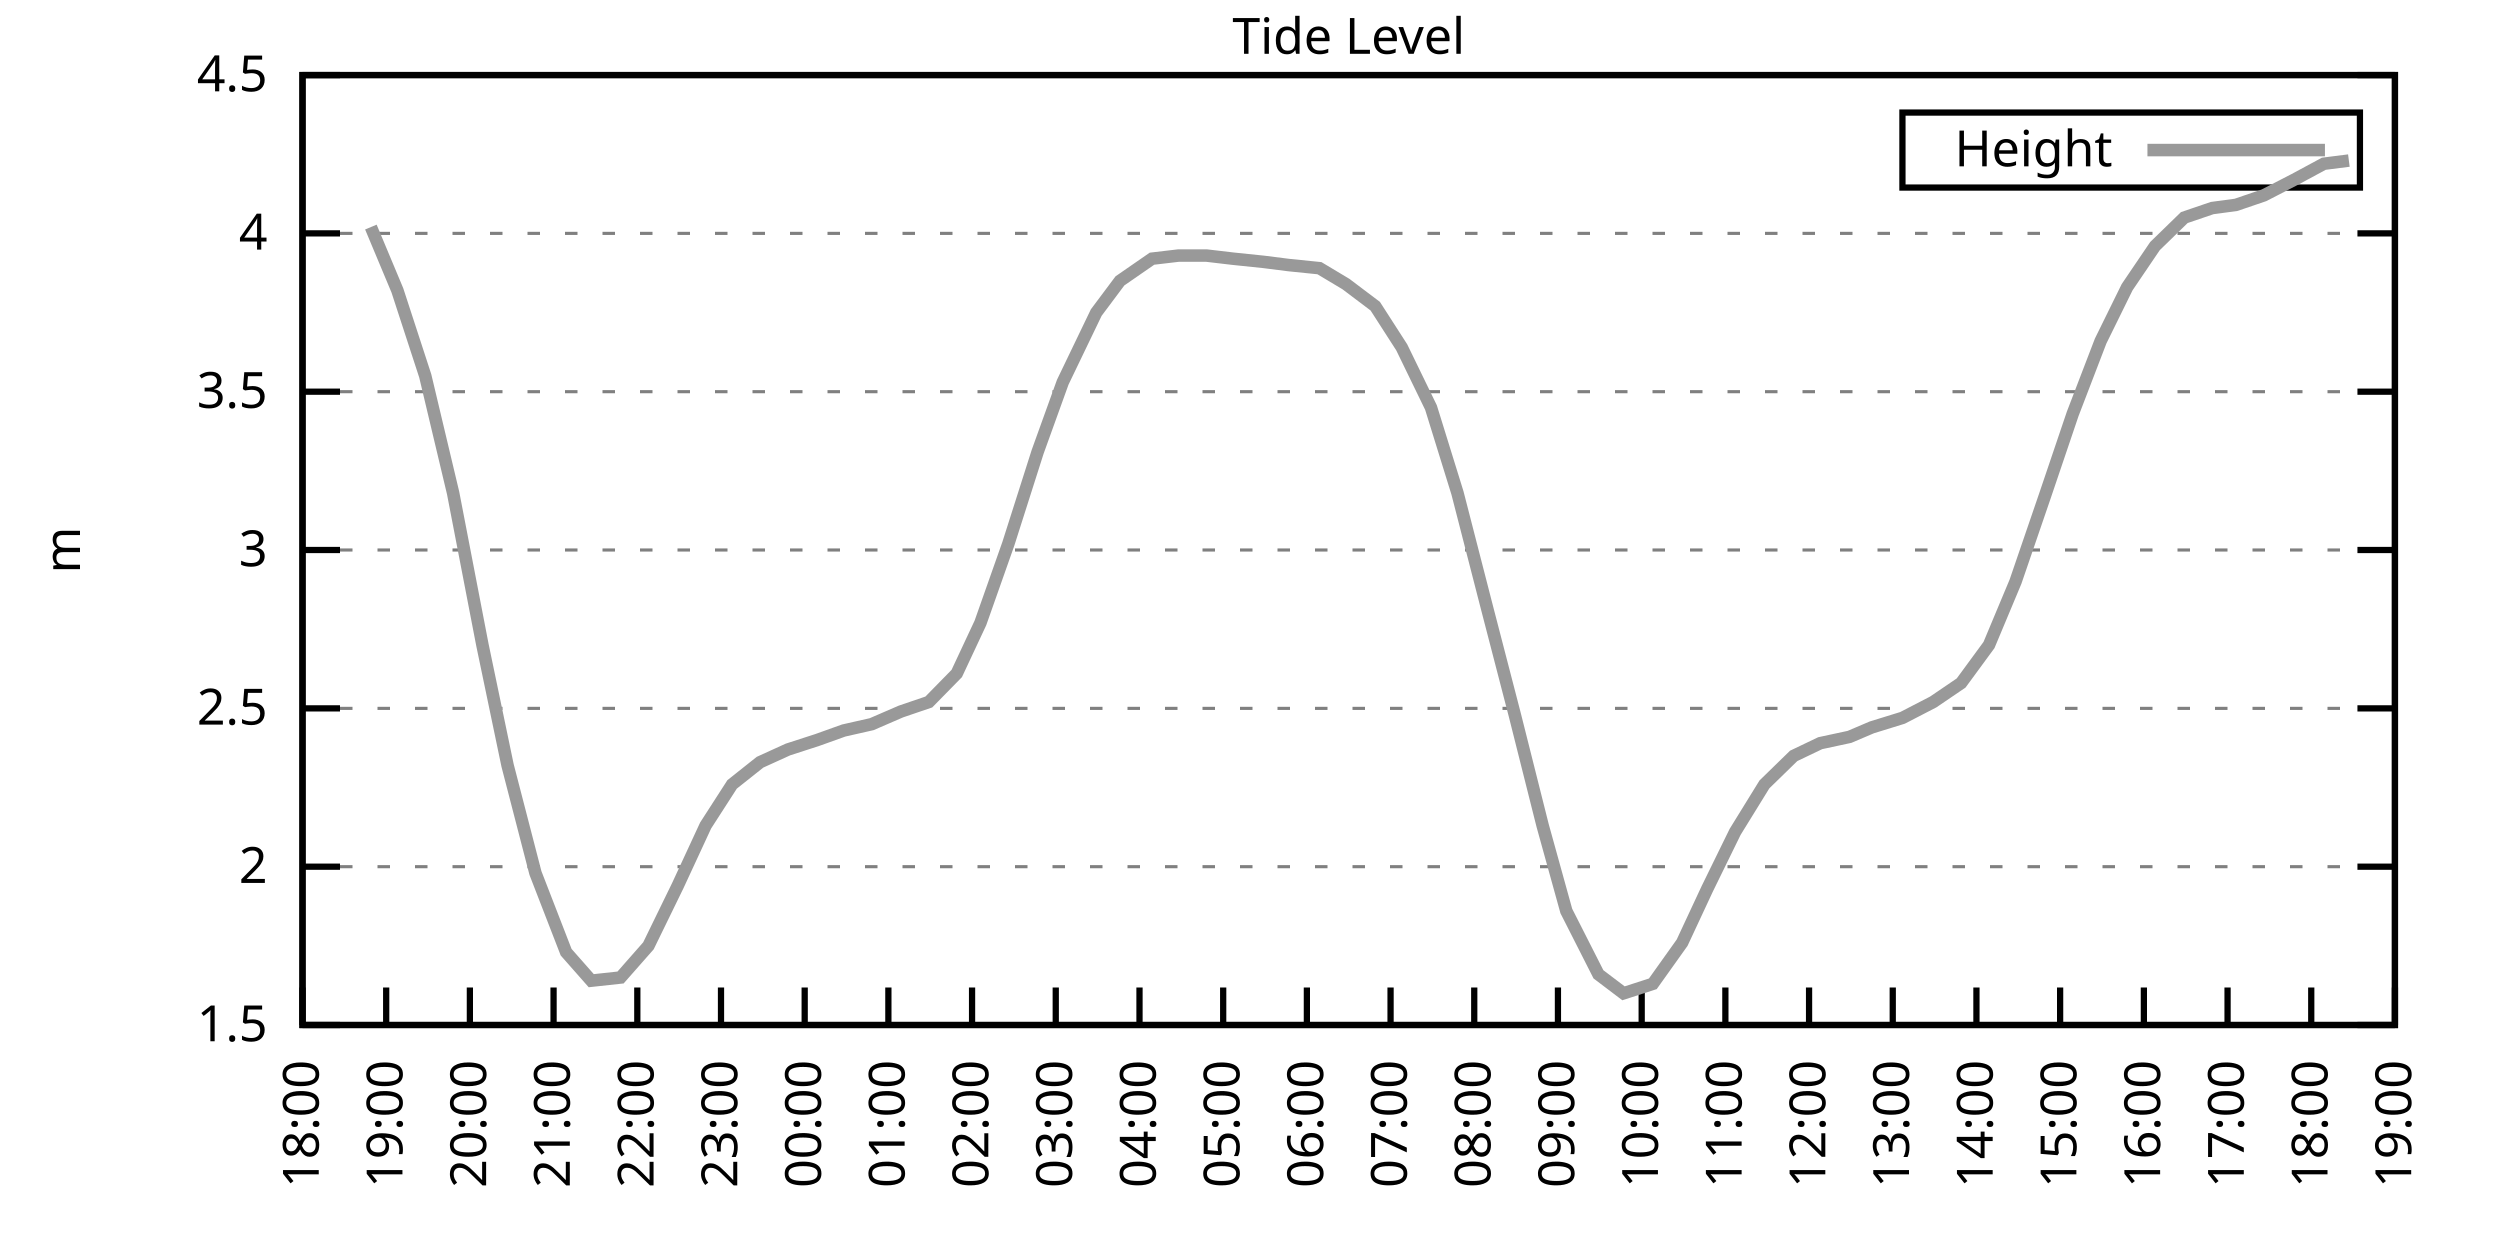
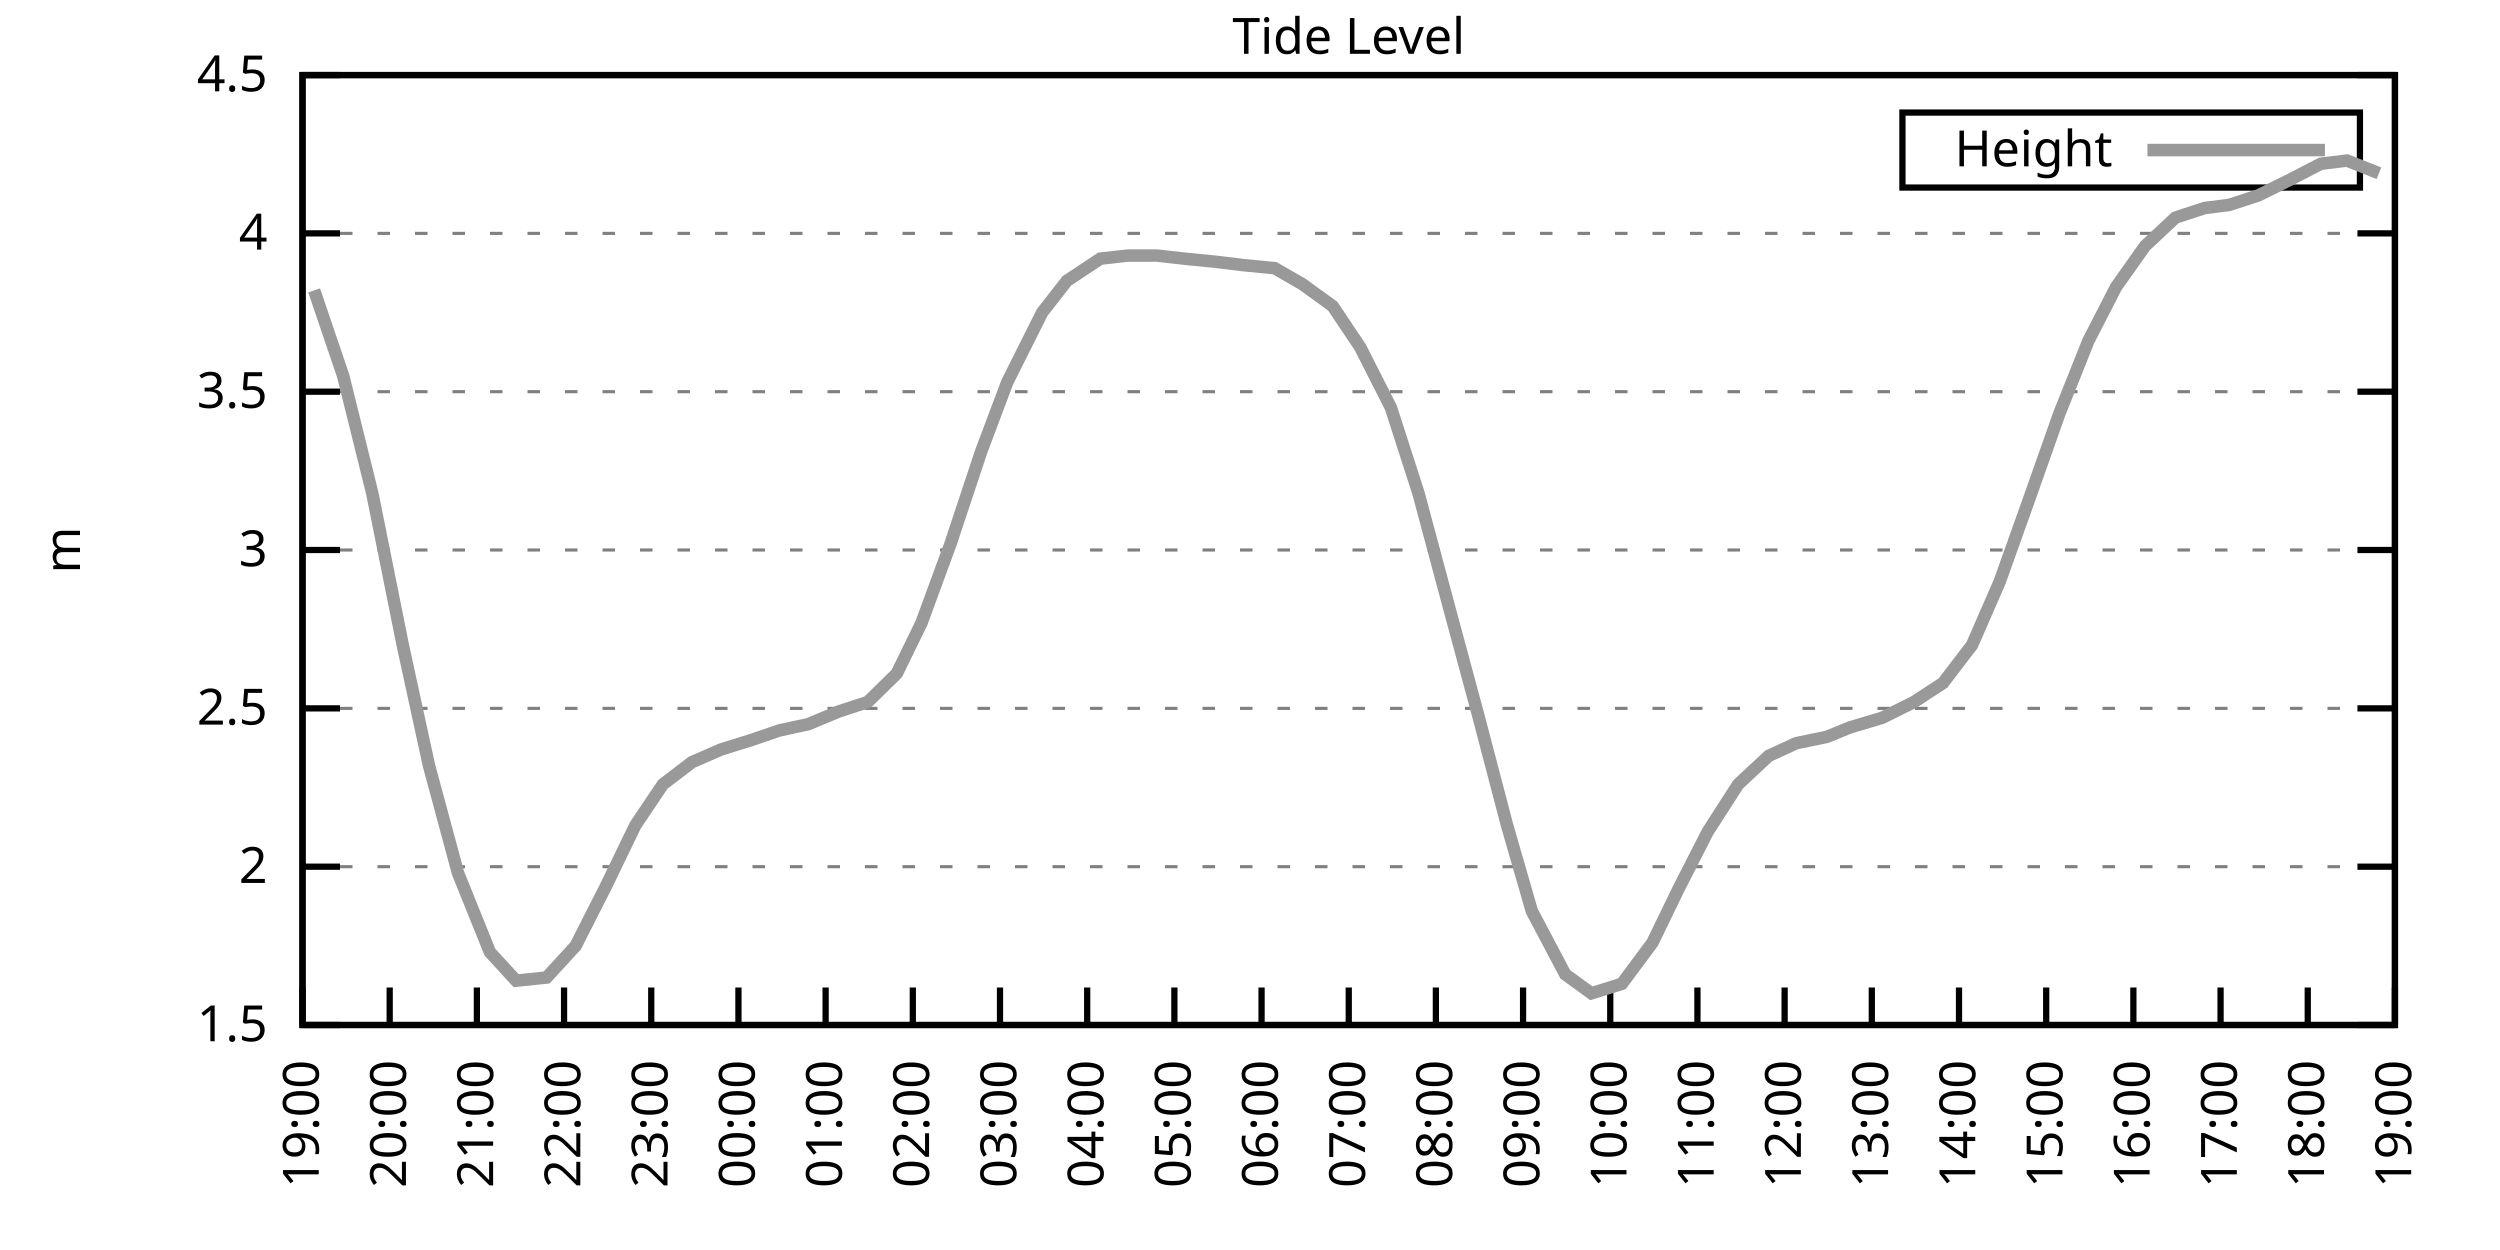
<svg xmlns="http://www.w3.org/2000/svg" xmlns:xlink="http://www.w3.org/1999/xlink" width="400" height="200" viewBox="0 0 400 200">
  <g id="gnuplot_canvas">
    <rect x="0" y="0" width="400" height="200" fill="none" />
    <defs>
      <circle id="gpDot" r="0.5" stroke-width="0.5" stroke="currentColor" />
      <path id="gpPt0" stroke-width="0.333" stroke="currentColor" d="M-1,0 h2 M0,-1 v2" />
      <path id="gpPt1" stroke-width="0.333" stroke="currentColor" d="M-1,-1 L1,1 M1,-1 L-1,1" />
      <path id="gpPt2" stroke-width="0.333" stroke="currentColor" d="M-1,0 L1,0 M0,-1 L0,1 M-1,-1 L1,1 M-1,1 L1,-1" />
      <rect id="gpPt3" stroke-width="0.333" stroke="currentColor" x="-1" y="-1" width="2" height="2" />
      <rect id="gpPt4" stroke-width="0.333" stroke="currentColor" fill="currentColor" x="-1" y="-1" width="2" height="2" />
      <circle id="gpPt5" stroke-width="0.333" stroke="currentColor" cx="0" cy="0" r="1" />
      <use xlink:href="#gpPt5" id="gpPt6" fill="currentColor" stroke="none" />
      <path id="gpPt7" stroke-width="0.333" stroke="currentColor" d="M0,-1.33 L-1.33,0.67 L1.33,0.67 z" />
      <use xlink:href="#gpPt7" id="gpPt8" fill="currentColor" stroke="none" />
      <use xlink:href="#gpPt7" id="gpPt9" stroke="currentColor" transform="rotate(180)" />
      <use xlink:href="#gpPt9" id="gpPt10" fill="currentColor" stroke="none" />
      <use xlink:href="#gpPt3" id="gpPt11" stroke="currentColor" transform="rotate(45)" />
      <use xlink:href="#gpPt11" id="gpPt12" fill="currentColor" stroke="none" />
      <path id="gpPt13" stroke-width="0.333" stroke="currentColor" d="M0,1.330 L1.265,0.411 L0.782,-1.067 L-0.782,-1.076 L-1.265,0.411 z" />
      <use xlink:href="#gpPt13" id="gpPt14" fill="currentColor" stroke="none" />
      <filter id="textbox" filterUnits="objectBoundingBox" x="0" y="0" height="1" width="1">
        <feFlood flood-color="white" flood-opacity="1" result="bgnd" />
        <feComposite in="SourceGraphic" in2="bgnd" operator="atop" />
      </filter>
      <filter id="greybox" filterUnits="objectBoundingBox" x="0" y="0" height="1" width="1">
        <feFlood flood-color="lightgrey" flood-opacity="1" result="grey" />
        <feComposite in="SourceGraphic" in2="grey" operator="atop" />
      </filter>
    </defs>
    <g fill="none" color="white" stroke="currentColor" stroke-width="1.00" stroke-linecap="butt" stroke-linejoin="miter">
</g>
    <g fill="none" color="black" stroke="currentColor" stroke-width="1.00" stroke-linecap="butt" stroke-linejoin="miter">
      <g stroke="none" shape-rendering="crispEdges">
        <polygon fill="rgb(255, 255, 255)" points="48.40,164.00 383.18,164.00 383.18,12.02 48.40,12.02 " />
      </g>
    </g>
    <g fill="none" color="black" stroke="currentColor" stroke-width="1.00" stroke-linecap="butt" stroke-linejoin="miter">
</g>
    <g fill="none" color="black" stroke="black" stroke-width="0.50" stroke-linecap="butt" stroke-linejoin="miter">
</g>
    <g fill="none" color="gray" stroke="currentColor" stroke-width="0.50" stroke-linecap="butt" stroke-linejoin="miter">
      <path stroke="gray" stroke-dasharray="2,4" class="gridline" d="M48.40,164.00 L383.19,164.00  " />
    </g>
    <g fill="none" color="gray" stroke="gray" stroke-width="1.00" stroke-linecap="butt" stroke-linejoin="miter">
</g>
    <g fill="none" color="black" stroke="currentColor" stroke-width="1.00" stroke-linecap="butt" stroke-linejoin="miter">
      <path stroke="black" d="M48.40,164.00 L54.40,164.00 M383.19,164.00 L377.19,164.00  " />
      <g transform="translate(42.80,166.60)" stroke="none" fill="black" font-family="Sans" font-size="8.00" text-anchor="end">
        <text>
          <tspan font-family="Sans"> 1.5</tspan>
        </text>
      </g>
    </g>
    <g fill="none" color="black" stroke="currentColor" stroke-width="1.00" stroke-linecap="butt" stroke-linejoin="miter">
</g>
    <g fill="none" color="black" stroke="black" stroke-width="0.50" stroke-linecap="butt" stroke-linejoin="miter">
</g>
    <g fill="none" color="gray" stroke="currentColor" stroke-width="0.50" stroke-linecap="butt" stroke-linejoin="miter">
      <path stroke="gray" stroke-dasharray="2,4" class="gridline" d="M48.40,138.67 L383.19,138.67  " />
    </g>
    <g fill="none" color="gray" stroke="gray" stroke-width="1.00" stroke-linecap="butt" stroke-linejoin="miter">
</g>
    <g fill="none" color="black" stroke="currentColor" stroke-width="1.00" stroke-linecap="butt" stroke-linejoin="miter">
      <path stroke="black" d="M48.40,138.67 L54.40,138.67 M383.19,138.67 L377.19,138.67  " />
      <g transform="translate(42.80,141.27)" stroke="none" fill="black" font-family="Sans" font-size="8.00" text-anchor="end">
        <text>
          <tspan font-family="Sans"> 2</tspan>
        </text>
      </g>
    </g>
    <g fill="none" color="black" stroke="currentColor" stroke-width="1.00" stroke-linecap="butt" stroke-linejoin="miter">
</g>
    <g fill="none" color="black" stroke="black" stroke-width="0.50" stroke-linecap="butt" stroke-linejoin="miter">
</g>
    <g fill="none" color="gray" stroke="currentColor" stroke-width="0.50" stroke-linecap="butt" stroke-linejoin="miter">
      <path stroke="gray" stroke-dasharray="2,4" class="gridline" d="M48.40,113.34 L383.19,113.34  " />
    </g>
    <g fill="none" color="gray" stroke="gray" stroke-width="1.00" stroke-linecap="butt" stroke-linejoin="miter">
</g>
    <g fill="none" color="black" stroke="currentColor" stroke-width="1.00" stroke-linecap="butt" stroke-linejoin="miter">
      <path stroke="black" d="M48.40,113.34 L54.40,113.34 M383.19,113.34 L377.19,113.34  " />
      <g transform="translate(42.80,115.94)" stroke="none" fill="black" font-family="Sans" font-size="8.00" text-anchor="end">
        <text>
          <tspan font-family="Sans"> 2.5</tspan>
        </text>
      </g>
    </g>
    <g fill="none" color="black" stroke="currentColor" stroke-width="1.00" stroke-linecap="butt" stroke-linejoin="miter">
</g>
    <g fill="none" color="black" stroke="black" stroke-width="0.50" stroke-linecap="butt" stroke-linejoin="miter">
</g>
    <g fill="none" color="gray" stroke="currentColor" stroke-width="0.50" stroke-linecap="butt" stroke-linejoin="miter">
      <path stroke="gray" stroke-dasharray="2,4" class="gridline" d="M48.40,88.00 L383.19,88.00  " />
    </g>
    <g fill="none" color="gray" stroke="gray" stroke-width="1.00" stroke-linecap="butt" stroke-linejoin="miter">
</g>
    <g fill="none" color="black" stroke="currentColor" stroke-width="1.00" stroke-linecap="butt" stroke-linejoin="miter">
      <path stroke="black" d="M48.40,88.00 L54.40,88.00 M383.19,88.00 L377.19,88.00  " />
      <g transform="translate(42.80,90.60)" stroke="none" fill="black" font-family="Sans" font-size="8.00" text-anchor="end">
        <text>
          <tspan font-family="Sans"> 3</tspan>
        </text>
      </g>
    </g>
    <g fill="none" color="black" stroke="currentColor" stroke-width="1.00" stroke-linecap="butt" stroke-linejoin="miter">
</g>
    <g fill="none" color="black" stroke="black" stroke-width="0.50" stroke-linecap="butt" stroke-linejoin="miter">
</g>
    <g fill="none" color="gray" stroke="currentColor" stroke-width="0.50" stroke-linecap="butt" stroke-linejoin="miter">
      <path stroke="gray" stroke-dasharray="2,4" class="gridline" d="M48.40,62.67 L383.19,62.67  " />
    </g>
    <g fill="none" color="gray" stroke="gray" stroke-width="1.00" stroke-linecap="butt" stroke-linejoin="miter">
</g>
    <g fill="none" color="black" stroke="currentColor" stroke-width="1.00" stroke-linecap="butt" stroke-linejoin="miter">
      <path stroke="black" d="M48.40,62.67 L54.40,62.67 M383.19,62.67 L377.19,62.67  " />
      <g transform="translate(42.80,65.27)" stroke="none" fill="black" font-family="Sans" font-size="8.00" text-anchor="end">
        <text>
          <tspan font-family="Sans"> 3.5</tspan>
        </text>
      </g>
    </g>
    <g fill="none" color="black" stroke="currentColor" stroke-width="1.00" stroke-linecap="butt" stroke-linejoin="miter">
</g>
    <g fill="none" color="black" stroke="black" stroke-width="0.50" stroke-linecap="butt" stroke-linejoin="miter">
</g>
    <g fill="none" color="gray" stroke="currentColor" stroke-width="0.50" stroke-linecap="butt" stroke-linejoin="miter">
      <path stroke="gray" stroke-dasharray="2,4" class="gridline" d="M48.40,37.34 L383.19,37.34  " />
    </g>
    <g fill="none" color="gray" stroke="gray" stroke-width="1.00" stroke-linecap="butt" stroke-linejoin="miter">
</g>
    <g fill="none" color="black" stroke="currentColor" stroke-width="1.00" stroke-linecap="butt" stroke-linejoin="miter">
      <path stroke="black" d="M48.40,37.34 L54.40,37.34 M383.19,37.34 L377.19,37.34  " />
      <g transform="translate(42.80,39.94)" stroke="none" fill="black" font-family="Sans" font-size="8.00" text-anchor="end">
        <text>
          <tspan font-family="Sans"> 4</tspan>
        </text>
      </g>
    </g>
    <g fill="none" color="black" stroke="currentColor" stroke-width="1.00" stroke-linecap="butt" stroke-linejoin="miter">
</g>
    <g fill="none" color="black" stroke="black" stroke-width="0.50" stroke-linecap="butt" stroke-linejoin="miter">
</g>
    <g fill="none" color="gray" stroke="currentColor" stroke-width="0.50" stroke-linecap="butt" stroke-linejoin="miter">
      <path stroke="gray" stroke-dasharray="2,4" class="gridline" d="M48.40,12.01 L383.19,12.01  " />
    </g>
    <g fill="none" color="gray" stroke="gray" stroke-width="1.00" stroke-linecap="butt" stroke-linejoin="miter">
</g>
    <g fill="none" color="black" stroke="currentColor" stroke-width="1.00" stroke-linecap="butt" stroke-linejoin="miter">
      <path stroke="black" d="M48.40,12.01 L54.40,12.01 M383.19,12.01 L377.19,12.01  " />
      <g transform="translate(42.80,14.61)" stroke="none" fill="black" font-family="Sans" font-size="8.00" text-anchor="end">
        <text>
          <tspan font-family="Sans"> 4.5</tspan>
        </text>
      </g>
    </g>
    <g fill="none" color="black" stroke="currentColor" stroke-width="1.00" stroke-linecap="butt" stroke-linejoin="miter">
      <path stroke="black" d="M48.40,164.00 L48.40,158.00  " />
      <g transform="translate(51.00,169.60) rotate(270.00)" stroke="none" fill="black" font-family="Sans" font-size="8.00" text-anchor="end">
        <text>
-           <tspan font-family="Sans">18:00</tspan>
-         </text>
-       </g>
-     </g>
-     <g fill="none" color="black" stroke="currentColor" stroke-width="1.00" stroke-linecap="butt" stroke-linejoin="miter">
-       <path stroke="black" d="M61.79,164.00 L61.79,158.00  " />
-       <g transform="translate(64.39,169.60) rotate(270.00)" stroke="none" fill="black" font-family="Sans" font-size="8.00" text-anchor="end">
-         <text>
          <tspan font-family="Sans">19:00</tspan>
        </text>
      </g>
    </g>
    <g fill="none" color="black" stroke="currentColor" stroke-width="1.00" stroke-linecap="butt" stroke-linejoin="miter">
-       <path stroke="black" d="M75.18,164.00 L75.18,158.00  " />
-       <g transform="translate(77.78,169.60) rotate(270.00)" stroke="none" fill="black" font-family="Sans" font-size="8.00" text-anchor="end">
+       <path stroke="black" d="M62.35,164.00 L62.35,158.00  " />
+       <g transform="translate(64.95,169.60) rotate(270.00)" stroke="none" fill="black" font-family="Sans" font-size="8.00" text-anchor="end">
        <text>
          <tspan font-family="Sans">20:00</tspan>
        </text>
      </g>
    </g>
    <g fill="none" color="black" stroke="currentColor" stroke-width="1.00" stroke-linecap="butt" stroke-linejoin="miter">
-       <path stroke="black" d="M88.57,164.00 L88.57,158.00  " />
-       <g transform="translate(91.17,169.60) rotate(270.00)" stroke="none" fill="black" font-family="Sans" font-size="8.00" text-anchor="end">
+       <path stroke="black" d="M76.30,164.00 L76.30,158.00  " />
+       <g transform="translate(78.90,169.60) rotate(270.00)" stroke="none" fill="black" font-family="Sans" font-size="8.00" text-anchor="end">
        <text>
          <tspan font-family="Sans">21:00</tspan>
        </text>
      </g>
    </g>
    <g fill="none" color="black" stroke="currentColor" stroke-width="1.00" stroke-linecap="butt" stroke-linejoin="miter">
-       <path stroke="black" d="M101.97,164.00 L101.97,158.00  " />
-       <g transform="translate(104.57,169.60) rotate(270.00)" stroke="none" fill="black" font-family="Sans" font-size="8.00" text-anchor="end">
+       <path stroke="black" d="M90.25,164.00 L90.25,158.00  " />
+       <g transform="translate(92.85,169.60) rotate(270.00)" stroke="none" fill="black" font-family="Sans" font-size="8.00" text-anchor="end">
        <text>
          <tspan font-family="Sans">22:00</tspan>
        </text>
      </g>
    </g>
    <g fill="none" color="black" stroke="currentColor" stroke-width="1.00" stroke-linecap="butt" stroke-linejoin="miter">
-       <path stroke="black" d="M115.36,164.00 L115.36,158.00  " />
-       <g transform="translate(117.96,169.60) rotate(270.00)" stroke="none" fill="black" font-family="Sans" font-size="8.00" text-anchor="end">
+       <path stroke="black" d="M104.20,164.00 L104.20,158.00  " />
+       <g transform="translate(106.80,169.60) rotate(270.00)" stroke="none" fill="black" font-family="Sans" font-size="8.00" text-anchor="end">
        <text>
          <tspan font-family="Sans">23:00</tspan>
        </text>
      </g>
    </g>
    <g fill="none" color="black" stroke="currentColor" stroke-width="1.00" stroke-linecap="butt" stroke-linejoin="miter">
-       <path stroke="black" d="M128.75,164.00 L128.75,158.00  " />
-       <g transform="translate(131.35,169.60) rotate(270.00)" stroke="none" fill="black" font-family="Sans" font-size="8.00" text-anchor="end">
+       <path stroke="black" d="M118.15,164.00 L118.15,158.00  " />
+       <g transform="translate(120.75,169.60) rotate(270.00)" stroke="none" fill="black" font-family="Sans" font-size="8.00" text-anchor="end">
        <text>
          <tspan font-family="Sans">00:00</tspan>
        </text>
      </g>
    </g>
    <g fill="none" color="black" stroke="currentColor" stroke-width="1.00" stroke-linecap="butt" stroke-linejoin="miter">
-       <path stroke="black" d="M142.14,164.00 L142.14,158.00  " />
-       <g transform="translate(144.74,169.60) rotate(270.00)" stroke="none" fill="black" font-family="Sans" font-size="8.00" text-anchor="end">
+       <path stroke="black" d="M132.10,164.00 L132.10,158.00  " />
+       <g transform="translate(134.70,169.60) rotate(270.00)" stroke="none" fill="black" font-family="Sans" font-size="8.00" text-anchor="end">
        <text>
          <tspan font-family="Sans">01:00</tspan>
        </text>
      </g>
    </g>
    <g fill="none" color="black" stroke="currentColor" stroke-width="1.00" stroke-linecap="butt" stroke-linejoin="miter">
-       <path stroke="black" d="M155.53,164.00 L155.53,158.00  " />
-       <g transform="translate(158.13,169.60) rotate(270.00)" stroke="none" fill="black" font-family="Sans" font-size="8.00" text-anchor="end">
+       <path stroke="black" d="M146.05,164.00 L146.05,158.00  " />
+       <g transform="translate(148.65,169.60) rotate(270.00)" stroke="none" fill="black" font-family="Sans" font-size="8.00" text-anchor="end">
        <text>
          <tspan font-family="Sans">02:00</tspan>
        </text>
      </g>
    </g>
    <g fill="none" color="black" stroke="currentColor" stroke-width="1.00" stroke-linecap="butt" stroke-linejoin="miter">
-       <path stroke="black" d="M168.92,164.00 L168.92,158.00  " />
-       <g transform="translate(171.52,169.60) rotate(270.00)" stroke="none" fill="black" font-family="Sans" font-size="8.00" text-anchor="end">
+       <path stroke="black" d="M160.00,164.00 L160.00,158.00  " />
+       <g transform="translate(162.60,169.60) rotate(270.00)" stroke="none" fill="black" font-family="Sans" font-size="8.00" text-anchor="end">
        <text>
          <tspan font-family="Sans">03:00</tspan>
        </text>
      </g>
    </g>
    <g fill="none" color="black" stroke="currentColor" stroke-width="1.00" stroke-linecap="butt" stroke-linejoin="miter">
-       <path stroke="black" d="M182.32,164.00 L182.32,158.00  " />
-       <g transform="translate(184.92,169.60) rotate(270.00)" stroke="none" fill="black" font-family="Sans" font-size="8.00" text-anchor="end">
+       <path stroke="black" d="M173.95,164.00 L173.95,158.00  " />
+       <g transform="translate(176.55,169.60) rotate(270.00)" stroke="none" fill="black" font-family="Sans" font-size="8.00" text-anchor="end">
        <text>
          <tspan font-family="Sans">04:00</tspan>
        </text>
      </g>
    </g>
    <g fill="none" color="black" stroke="currentColor" stroke-width="1.00" stroke-linecap="butt" stroke-linejoin="miter">
-       <path stroke="black" d="M195.71,164.00 L195.71,158.00  " />
-       <g transform="translate(198.31,169.60) rotate(270.00)" stroke="none" fill="black" font-family="Sans" font-size="8.00" text-anchor="end">
+       <path stroke="black" d="M187.90,164.00 L187.90,158.00  " />
+       <g transform="translate(190.50,169.60) rotate(270.00)" stroke="none" fill="black" font-family="Sans" font-size="8.00" text-anchor="end">
        <text>
          <tspan font-family="Sans">05:00</tspan>
        </text>
      </g>
    </g>
    <g fill="none" color="black" stroke="currentColor" stroke-width="1.00" stroke-linecap="butt" stroke-linejoin="miter">
-       <path stroke="black" d="M209.10,164.00 L209.10,158.00  " />
-       <g transform="translate(211.70,169.60) rotate(270.00)" stroke="none" fill="black" font-family="Sans" font-size="8.00" text-anchor="end">
+       <path stroke="black" d="M201.85,164.00 L201.85,158.00  " />
+       <g transform="translate(204.45,169.60) rotate(270.00)" stroke="none" fill="black" font-family="Sans" font-size="8.00" text-anchor="end">
        <text>
          <tspan font-family="Sans">06:00</tspan>
        </text>
      </g>
    </g>
    <g fill="none" color="black" stroke="currentColor" stroke-width="1.00" stroke-linecap="butt" stroke-linejoin="miter">
-       <path stroke="black" d="M222.49,164.00 L222.49,158.00  " />
-       <g transform="translate(225.09,169.60) rotate(270.00)" stroke="none" fill="black" font-family="Sans" font-size="8.00" text-anchor="end">
+       <path stroke="black" d="M215.80,164.00 L215.80,158.00  " />
+       <g transform="translate(218.40,169.60) rotate(270.00)" stroke="none" fill="black" font-family="Sans" font-size="8.00" text-anchor="end">
        <text>
          <tspan font-family="Sans">07:00</tspan>
        </text>
      </g>
    </g>
    <g fill="none" color="black" stroke="currentColor" stroke-width="1.00" stroke-linecap="butt" stroke-linejoin="miter">
-       <path stroke="black" d="M235.88,164.00 L235.88,158.00  " />
-       <g transform="translate(238.48,169.60) rotate(270.00)" stroke="none" fill="black" font-family="Sans" font-size="8.00" text-anchor="end">
+       <path stroke="black" d="M229.74,164.00 L229.74,158.00  " />
+       <g transform="translate(232.34,169.60) rotate(270.00)" stroke="none" fill="black" font-family="Sans" font-size="8.00" text-anchor="end">
        <text>
          <tspan font-family="Sans">08:00</tspan>
        </text>
      </g>
    </g>
    <g fill="none" color="black" stroke="currentColor" stroke-width="1.00" stroke-linecap="butt" stroke-linejoin="miter">
-       <path stroke="black" d="M249.27,164.00 L249.27,158.00  " />
-       <g transform="translate(251.87,169.60) rotate(270.00)" stroke="none" fill="black" font-family="Sans" font-size="8.00" text-anchor="end">
+       <path stroke="black" d="M243.69,164.00 L243.69,158.00  " />
+       <g transform="translate(246.29,169.60) rotate(270.00)" stroke="none" fill="black" font-family="Sans" font-size="8.00" text-anchor="end">
        <text>
          <tspan font-family="Sans">09:00</tspan>
        </text>
      </g>
    </g>
    <g fill="none" color="black" stroke="currentColor" stroke-width="1.00" stroke-linecap="butt" stroke-linejoin="miter">
-       <path stroke="black" d="M262.67,164.00 L262.67,158.00  " />
-       <g transform="translate(265.27,169.60) rotate(270.00)" stroke="none" fill="black" font-family="Sans" font-size="8.00" text-anchor="end">
+       <path stroke="black" d="M257.64,164.00 L257.64,158.00  " />
+       <g transform="translate(260.24,169.60) rotate(270.00)" stroke="none" fill="black" font-family="Sans" font-size="8.00" text-anchor="end">
        <text>
          <tspan font-family="Sans">10:00</tspan>
        </text>
      </g>
    </g>
    <g fill="none" color="black" stroke="currentColor" stroke-width="1.00" stroke-linecap="butt" stroke-linejoin="miter">
-       <path stroke="black" d="M276.06,164.00 L276.06,158.00  " />
-       <g transform="translate(278.66,169.60) rotate(270.00)" stroke="none" fill="black" font-family="Sans" font-size="8.00" text-anchor="end">
+       <path stroke="black" d="M271.59,164.00 L271.59,158.00  " />
+       <g transform="translate(274.19,169.60) rotate(270.00)" stroke="none" fill="black" font-family="Sans" font-size="8.00" text-anchor="end">
        <text>
          <tspan font-family="Sans">11:00</tspan>
        </text>
      </g>
    </g>
    <g fill="none" color="black" stroke="currentColor" stroke-width="1.00" stroke-linecap="butt" stroke-linejoin="miter">
-       <path stroke="black" d="M289.45,164.00 L289.45,158.00  " />
-       <g transform="translate(292.05,169.60) rotate(270.00)" stroke="none" fill="black" font-family="Sans" font-size="8.00" text-anchor="end">
+       <path stroke="black" d="M285.54,164.00 L285.54,158.00  " />
+       <g transform="translate(288.14,169.60) rotate(270.00)" stroke="none" fill="black" font-family="Sans" font-size="8.00" text-anchor="end">
        <text>
          <tspan font-family="Sans">12:00</tspan>
        </text>
      </g>
    </g>
    <g fill="none" color="black" stroke="currentColor" stroke-width="1.00" stroke-linecap="butt" stroke-linejoin="miter">
-       <path stroke="black" d="M302.84,164.00 L302.84,158.00  " />
-       <g transform="translate(305.44,169.60) rotate(270.00)" stroke="none" fill="black" font-family="Sans" font-size="8.00" text-anchor="end">
+       <path stroke="black" d="M299.49,164.00 L299.49,158.00  " />
+       <g transform="translate(302.09,169.60) rotate(270.00)" stroke="none" fill="black" font-family="Sans" font-size="8.00" text-anchor="end">
        <text>
          <tspan font-family="Sans">13:00</tspan>
        </text>
      </g>
    </g>
    <g fill="none" color="black" stroke="currentColor" stroke-width="1.00" stroke-linecap="butt" stroke-linejoin="miter">
-       <path stroke="black" d="M316.23,164.00 L316.23,158.00  " />
-       <g transform="translate(318.83,169.60) rotate(270.00)" stroke="none" fill="black" font-family="Sans" font-size="8.00" text-anchor="end">
+       <path stroke="black" d="M313.44,164.00 L313.44,158.00  " />
+       <g transform="translate(316.04,169.60) rotate(270.00)" stroke="none" fill="black" font-family="Sans" font-size="8.00" text-anchor="end">
        <text>
          <tspan font-family="Sans">14:00</tspan>
        </text>
      </g>
    </g>
    <g fill="none" color="black" stroke="currentColor" stroke-width="1.00" stroke-linecap="butt" stroke-linejoin="miter">
-       <path stroke="black" d="M329.62,164.00 L329.62,158.00  " />
-       <g transform="translate(332.22,169.60) rotate(270.00)" stroke="none" fill="black" font-family="Sans" font-size="8.00" text-anchor="end">
+       <path stroke="black" d="M327.39,164.00 L327.39,158.00  " />
+       <g transform="translate(329.99,169.60) rotate(270.00)" stroke="none" fill="black" font-family="Sans" font-size="8.00" text-anchor="end">
        <text>
          <tspan font-family="Sans">15:00</tspan>
        </text>
      </g>
    </g>
    <g fill="none" color="black" stroke="currentColor" stroke-width="1.00" stroke-linecap="butt" stroke-linejoin="miter">
-       <path stroke="black" d="M343.02,164.00 L343.02,158.00  " />
-       <g transform="translate(345.62,169.60) rotate(270.00)" stroke="none" fill="black" font-family="Sans" font-size="8.00" text-anchor="end">
+       <path stroke="black" d="M341.34,164.00 L341.34,158.00  " />
+       <g transform="translate(343.94,169.60) rotate(270.00)" stroke="none" fill="black" font-family="Sans" font-size="8.00" text-anchor="end">
        <text>
          <tspan font-family="Sans">16:00</tspan>
        </text>
      </g>
    </g>
    <g fill="none" color="black" stroke="currentColor" stroke-width="1.00" stroke-linecap="butt" stroke-linejoin="miter">
-       <path stroke="black" d="M356.41,164.00 L356.41,158.00  " />
-       <g transform="translate(359.01,169.60) rotate(270.00)" stroke="none" fill="black" font-family="Sans" font-size="8.00" text-anchor="end">
+       <path stroke="black" d="M355.29,164.00 L355.29,158.00  " />
+       <g transform="translate(357.89,169.60) rotate(270.00)" stroke="none" fill="black" font-family="Sans" font-size="8.00" text-anchor="end">
        <text>
          <tspan font-family="Sans">17:00</tspan>
        </text>
      </g>
    </g>
    <g fill="none" color="black" stroke="currentColor" stroke-width="1.00" stroke-linecap="butt" stroke-linejoin="miter">
-       <path stroke="black" d="M369.80,164.00 L369.80,158.00  " />
-       <g transform="translate(372.40,169.60) rotate(270.00)" stroke="none" fill="black" font-family="Sans" font-size="8.00" text-anchor="end">
+       <path stroke="black" d="M369.24,164.00 L369.24,158.00  " />
+       <g transform="translate(371.84,169.60) rotate(270.00)" stroke="none" fill="black" font-family="Sans" font-size="8.00" text-anchor="end">
        <text>
          <tspan font-family="Sans">18:00</tspan>
        </text>
      </g>
    </g>
    <g fill="none" color="black" stroke="currentColor" stroke-width="1.00" stroke-linecap="butt" stroke-linejoin="miter">
      <path stroke="black" d="M383.19,164.00 L383.19,158.00  " />
      <g transform="translate(385.79,169.60) rotate(270.00)" stroke="none" fill="black" font-family="Sans" font-size="8.00" text-anchor="end">
        <text>
          <tspan font-family="Sans">19:00</tspan>
        </text>
      </g>
    </g>
    <g fill="none" color="black" stroke="currentColor" stroke-width="1.00" stroke-linecap="butt" stroke-linejoin="miter">
</g>
    <g fill="none" color="black" stroke="currentColor" stroke-width="1.00" stroke-linecap="butt" stroke-linejoin="miter">
      <path stroke="black" d="M48.40,12.01 L48.40,164.00 L383.19,164.00 L383.19,12.01 L48.40,12.01 Z  " />
    </g>
    <g fill="none" color="black" stroke="currentColor" stroke-width="1.00" stroke-linecap="butt" stroke-linejoin="miter">
</g>
    <g fill="none" color="black" stroke="currentColor" stroke-width="1.00" stroke-linecap="butt" stroke-linejoin="miter">
      <path stroke="black" d="M304.39,30.01 L304.39,18.01 L377.59,18.01 L377.59,30.01 L304.39,30.01 Z  " />
    </g>
    <g id="Tide_level_plot_1">
      <g fill="none" color="white" stroke="black" stroke-width="2.00" stroke-linecap="butt" stroke-linejoin="miter">
</g>
      <g fill="none" color="black" stroke="currentColor" stroke-width="2.00" stroke-linecap="butt" stroke-linejoin="miter">
        <g transform="translate(337.99,26.61)" stroke="none" fill="black" font-family="Sans" font-size="8.00" text-anchor="end">
          <text>
            <tspan font-family="Sans">Height</tspan>
          </text>
        </g>
      </g>
      <g fill="none" color="black" stroke="currentColor" stroke-width="2.00" stroke-linecap="butt" stroke-linejoin="miter">
-         <path stroke="rgb(153, 153, 153)" d="M343.59,24.01 L371.99,24.01 M59.34,36.33 L63.58,46.46 L68.04,60.14 L72.50,78.89 L77.19,103.20 L81.21,122.46   L85.67,139.68 L90.58,152.35 L94.60,156.91 L99.29,156.40 L103.75,151.33 L108.44,141.71 L112.90,132.08 L117.14,125.50   L121.61,121.95 L126.07,119.92 L130.76,118.40 L135.00,116.88 L139.46,115.87 L144.15,113.84 L148.61,112.32 L153.08,107.76   L156.87,99.66 L161.34,86.99 L166.02,72.30 L170.04,61.15 L175.40,50.01 L179.19,44.94 L184.32,41.39 L188.57,40.89   L193.03,40.89 L197.27,41.39 L202.18,41.90 L206.20,42.41 L211.11,42.91 L215.35,45.45 L220.04,48.99 L224.28,55.58   L228.96,65.21 L233.20,78.89 L237.89,97.12 L242.36,114.35 L246.82,132.08 L250.61,145.76 L255.75,155.89 L259.76,158.93   L264.45,157.41 L269.14,150.83 L273.16,142.21 L277.62,133.10 L282.31,125.50 L286.99,120.94 L291.23,118.91 L295.92,117.90   L299.49,116.38 L304.40,114.86 L309.31,112.32 L313.78,109.28 L318.24,103.20 L322.48,93.07 L327.17,79.39 L331.63,66.22   L336.10,54.57 L340.34,45.95 L344.80,39.37 L349.49,34.81 L353.95,33.29 L357.75,32.78 L362.21,31.26 L367.12,28.73   L371.81,26.20 L375.82,25.69  " />
+         <path stroke="rgb(153, 153, 153)" d="M343.59,24.01 L371.99,24.01 M50.26,46.46 L54.91,60.14 L59.56,78.89 L64.44,103.20 L68.63,122.46 L73.28,139.68   L78.39,152.35 L82.58,156.91 L87.46,156.40 L92.11,151.33 L96.99,141.71 L101.64,132.08 L106.06,125.50 L110.71,121.95   L115.36,119.92 L120.24,118.40 L124.66,116.88 L129.31,115.87 L134.19,113.84 L138.84,112.32 L143.49,107.76 L147.44,99.66   L152.09,86.99 L156.97,72.30 L161.16,61.15 L166.74,50.01 L170.69,44.94 L176.04,41.39 L180.46,40.89 L185.11,40.89   L189.52,41.39 L194.64,41.90 L198.82,42.41 L203.94,42.91 L208.36,45.45 L213.24,48.99 L217.65,55.58 L222.54,65.21   L226.95,78.89 L231.84,97.12 L236.49,114.35 L241.14,132.08 L245.09,145.76 L250.44,155.89 L254.62,158.93 L259.50,157.41   L264.39,150.83 L268.57,142.21 L273.22,133.10 L278.10,125.50 L282.99,120.94 L287.40,118.91 L292.29,117.90 L296.01,116.38   L301.12,114.86 L306.23,112.32 L310.88,109.28 L315.53,103.20 L319.95,93.07 L324.83,79.39 L329.48,66.22 L334.13,54.57   L338.55,45.95 L343.20,39.37 L348.08,34.81 L352.73,33.29 L356.69,32.78 L361.34,31.26 L366.45,28.73 L371.33,26.20   L375.52,25.69 L380.63,27.72  " />
      </g>
    </g>
    <g fill="none" color="black" stroke="currentColor" stroke-width="2.00" stroke-linecap="butt" stroke-linejoin="miter">
</g>
    <g fill="none" color="black" stroke="black" stroke-width="1.00" stroke-linecap="butt" stroke-linejoin="miter">
</g>
    <g fill="none" color="black" stroke="currentColor" stroke-width="1.00" stroke-linecap="butt" stroke-linejoin="miter">
      <path stroke="black" d="M48.40,12.01 L48.40,164.00 L383.19,164.00 L383.19,12.01 L48.40,12.01 Z  " />
      <g transform="translate(12.80,88.01) rotate(270.00)" stroke="none" fill="black" font-family="Sans" font-size="8.00" text-anchor="middle">
        <text>
          <tspan font-family="Sans">m</tspan>
        </text>
      </g>
    </g>
    <g fill="none" color="black" stroke="currentColor" stroke-width="1.00" stroke-linecap="butt" stroke-linejoin="miter">
</g>
    <g fill="none" color="black" stroke="currentColor" stroke-width="1.00" stroke-linecap="butt" stroke-linejoin="miter">
      <g transform="translate(215.79,8.61)" stroke="none" fill="black" font-family="Sans" font-size="8.00" text-anchor="middle">
        <text>
          <tspan font-family="Sans">Tide Level</tspan>
        </text>
      </g>
    </g>
    <g fill="none" color="black" stroke="currentColor" stroke-width="1.00" stroke-linecap="butt" stroke-linejoin="miter">
</g>
  </g>
</svg>
